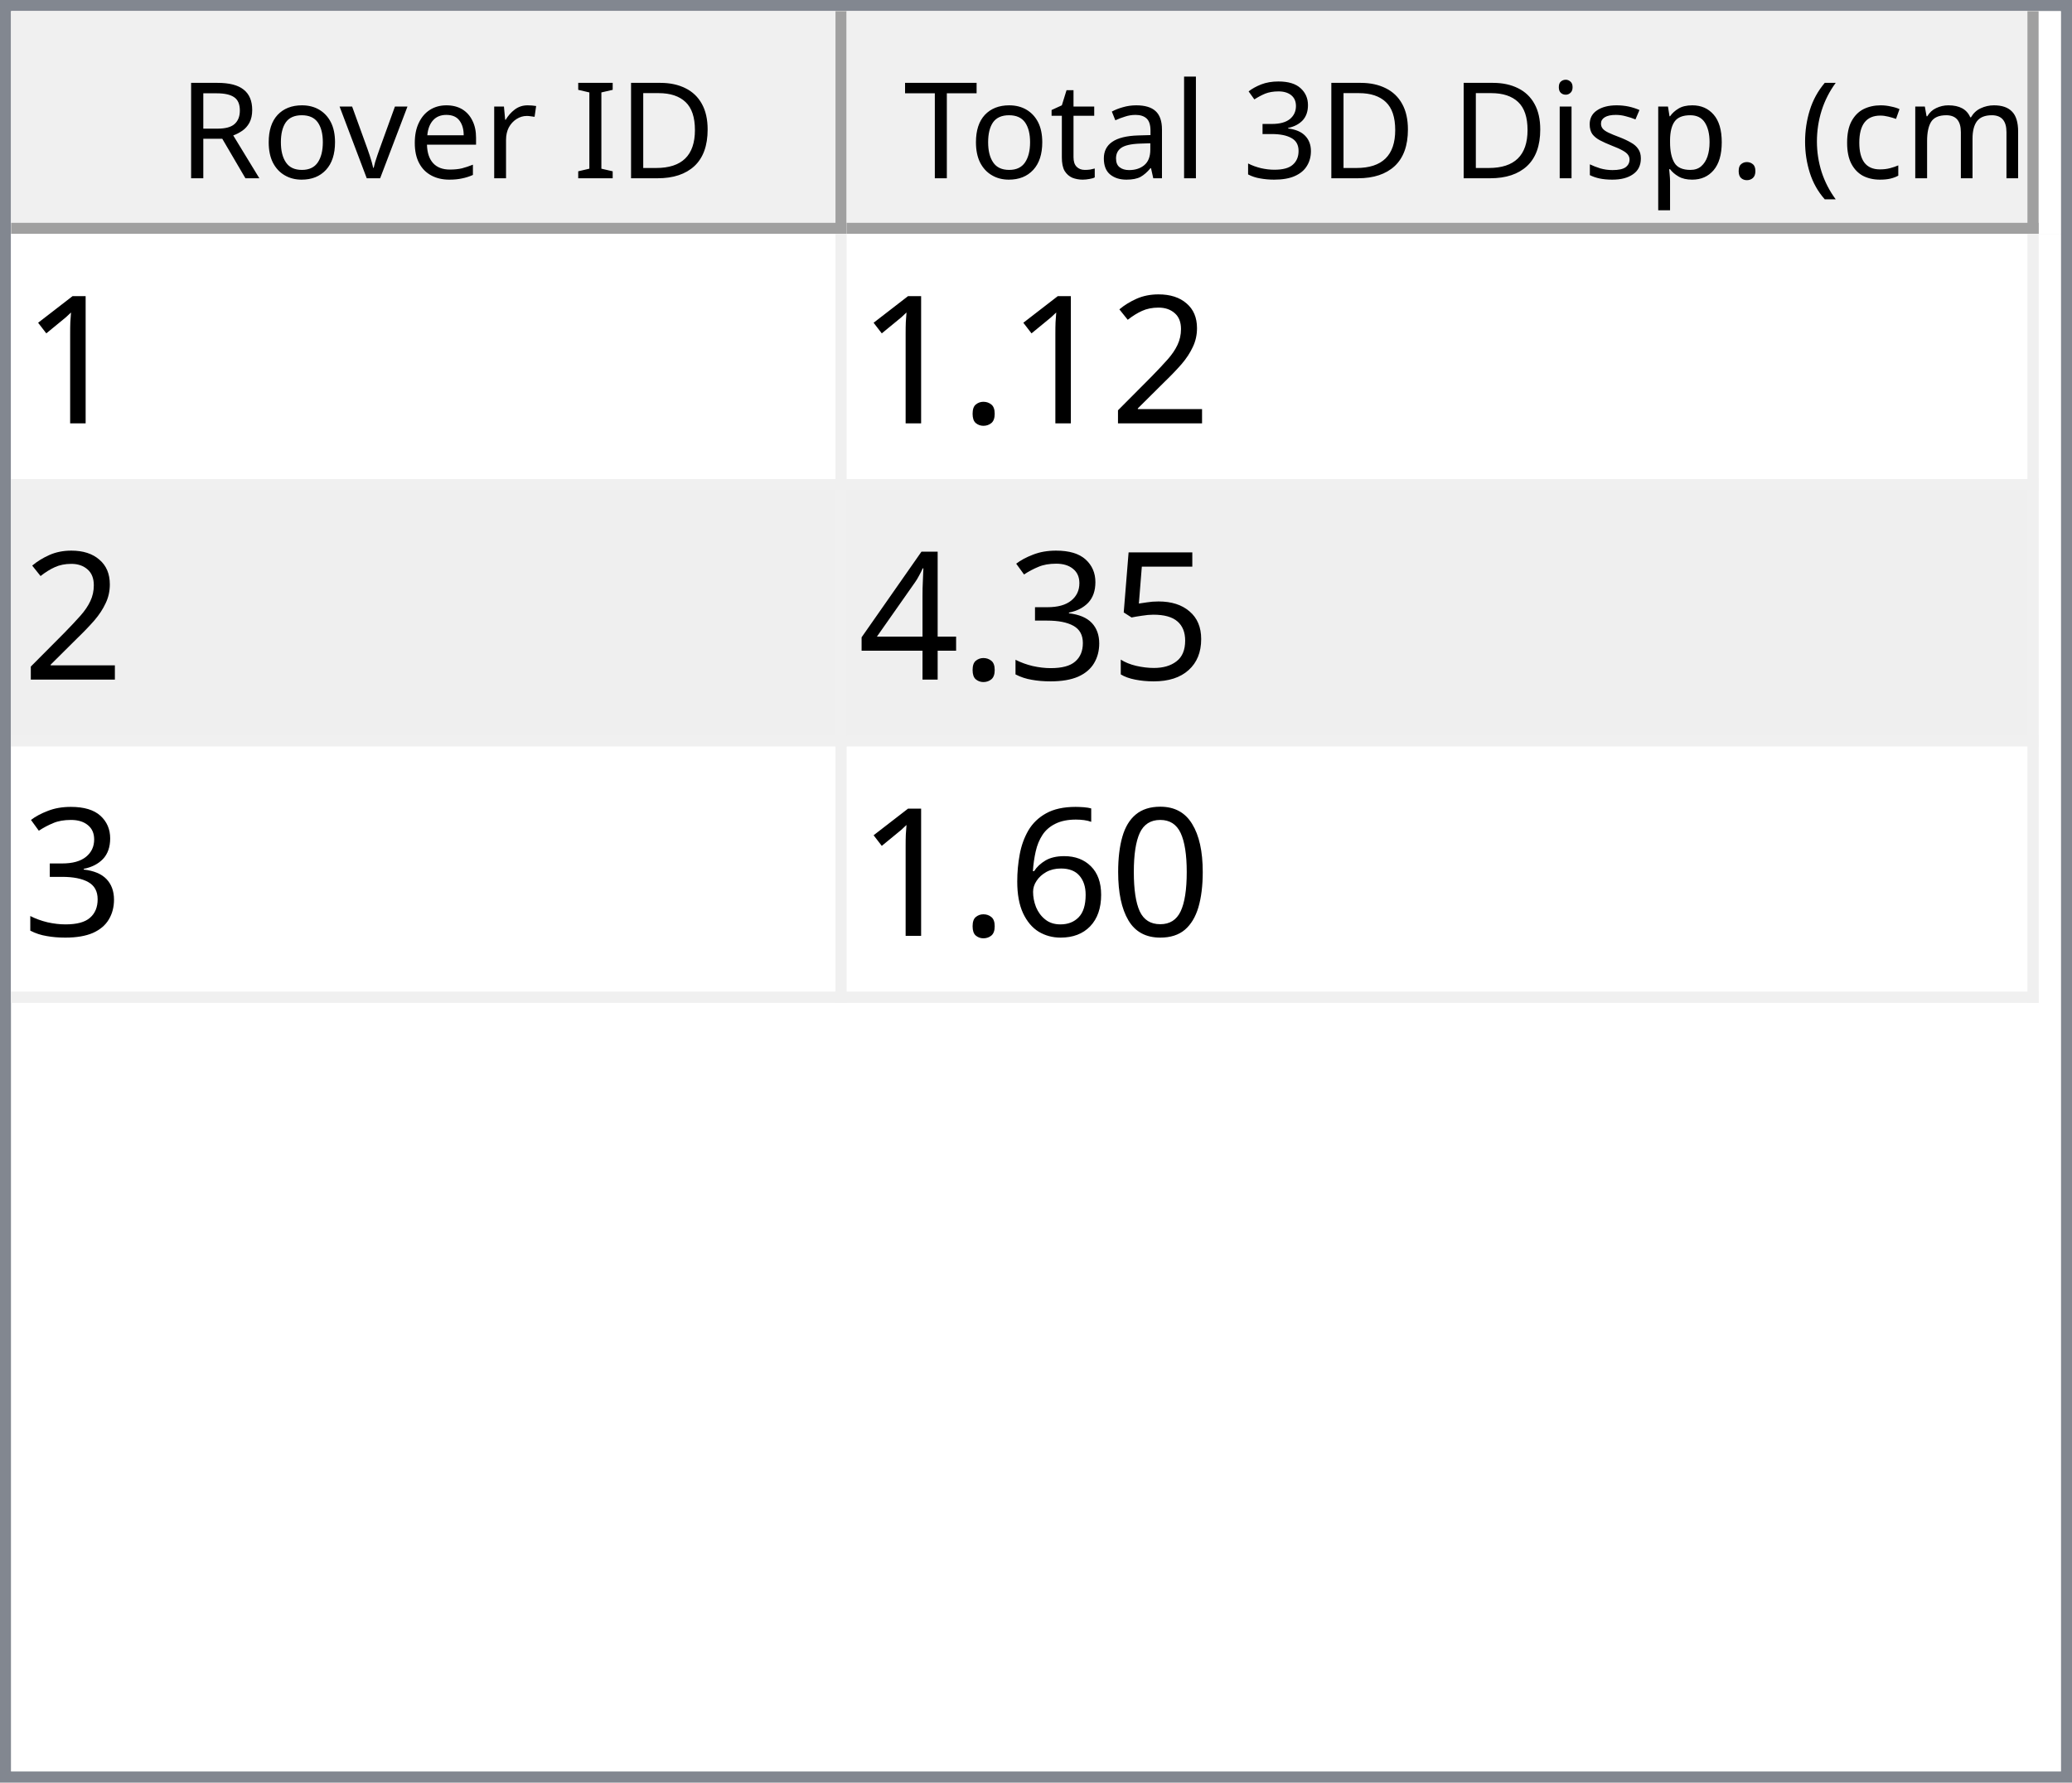
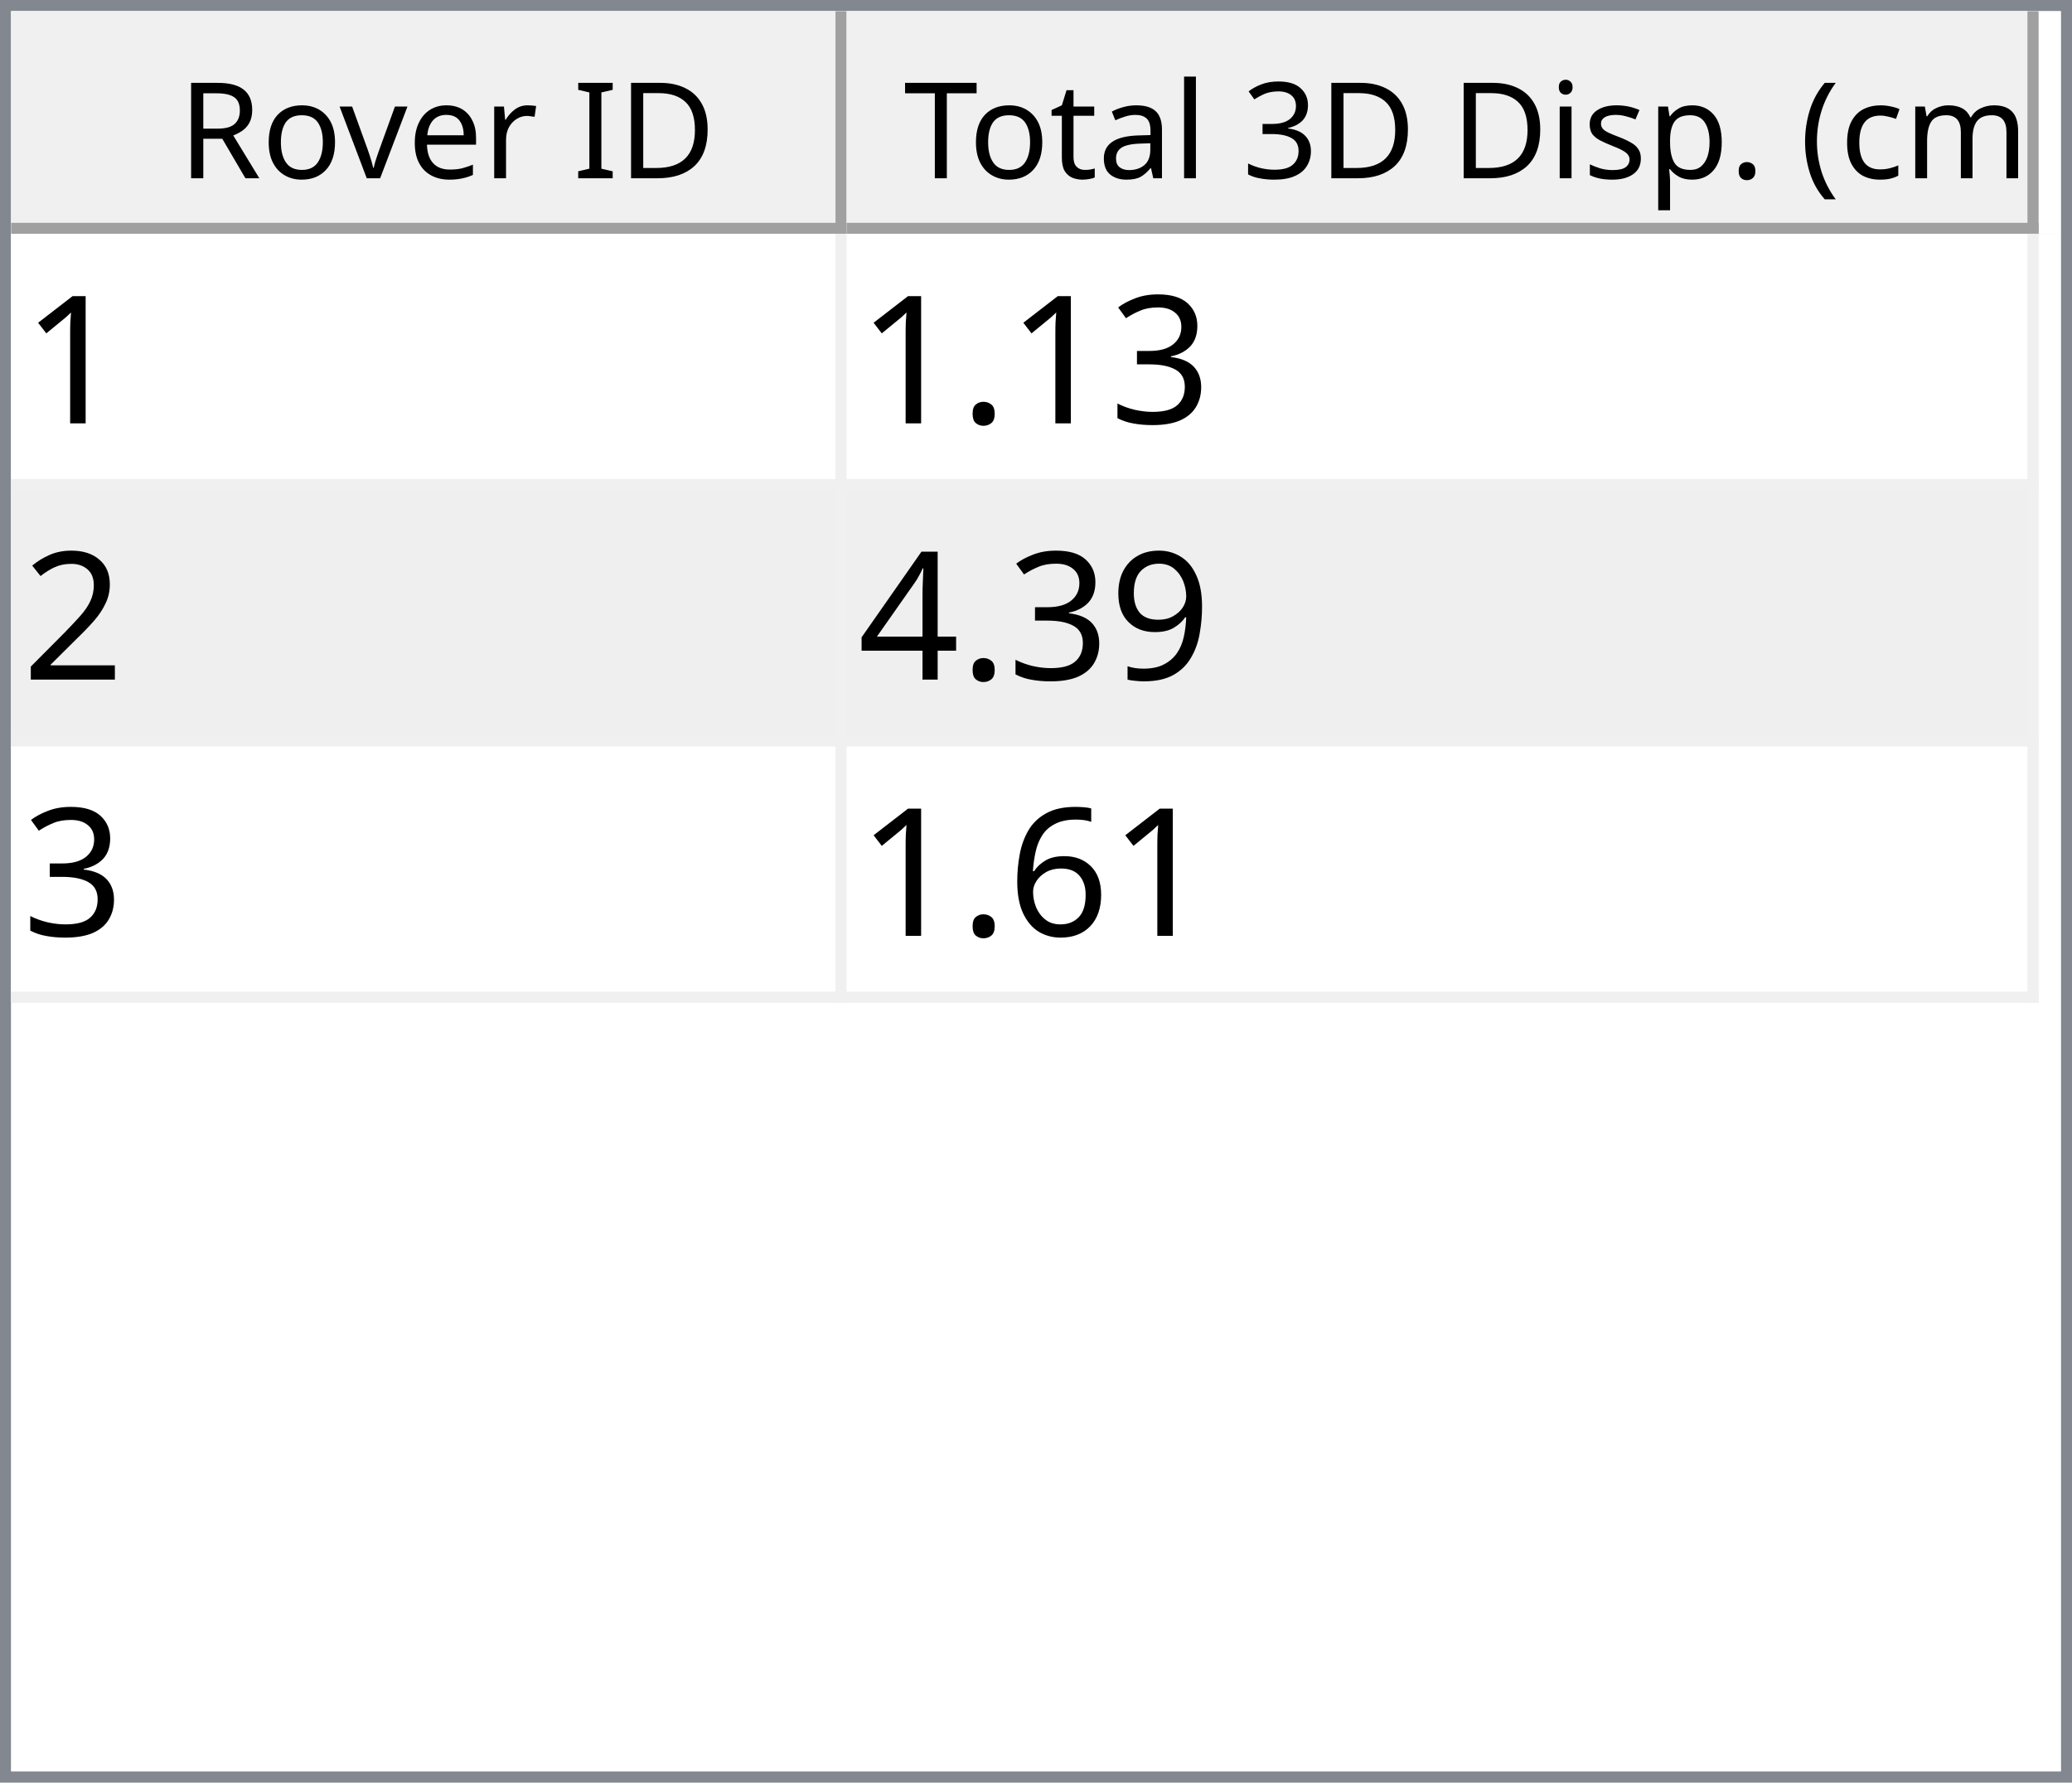
<svg xmlns="http://www.w3.org/2000/svg" style="fill-opacity:1; color-rendering:auto; color-interpolation:auto; text-rendering:auto; stroke:black; stroke-linecap:square; stroke-miterlimit:10; shape-rendering:auto; stroke-opacity:1; fill:black; stroke-dasharray:none; font-weight:normal; stroke-width:1; font-family:'Dialog'; font-style:normal; stroke-linejoin:miter; font-size:12px; stroke-dashoffset:0; image-rendering:auto;" width="186" height="160">
  <defs id="genericDefs" />
  <g>
    <defs id="defs1">
      <clipPath clipPathUnits="userSpaceOnUse" id="clipPath1">
        <path d="M0 0 L186 0 L186 160 L0 160 L0 0 Z" />
      </clipPath>
      <clipPath clipPathUnits="userSpaceOnUse" id="clipPath2">
        <path d="M0 0 L0 160 L186 160 L186 0 Z" />
      </clipPath>
      <clipPath clipPathUnits="userSpaceOnUse" id="clipPath3">
        <path d="M0 0 L0 20 L184 20 L184 0 Z" />
      </clipPath>
      <clipPath clipPathUnits="userSpaceOnUse" id="clipPath4">
        <path d="M0 0 L0 20 L75 20 L75 0 Z" />
      </clipPath>
      <clipPath clipPathUnits="userSpaceOnUse" id="clipPath5">
        <path d="M1 1 L1 19 L74 19 L74 1 Z" />
      </clipPath>
      <clipPath clipPathUnits="userSpaceOnUse" id="clipPath6">
        <path d="M0 0 L0 18 L73 18 L73 0 Z" />
      </clipPath>
      <clipPath clipPathUnits="userSpaceOnUse" id="clipPath7">
        <path d="M-0.5 -0.5 L-0.5 19.5 L74.5 19.5 L74.5 -0.5 Z" />
      </clipPath>
      <clipPath clipPathUnits="userSpaceOnUse" id="clipPath8">
        <path d="M0 0 L0 20 L107 20 L107 0 Z" />
      </clipPath>
      <clipPath clipPathUnits="userSpaceOnUse" id="clipPath9">
        <path d="M1 1 L1 19 L106 19 L106 1 Z" />
      </clipPath>
      <clipPath clipPathUnits="userSpaceOnUse" id="clipPath10">
        <path d="M0 0 L0 18 L105 18 L105 0 Z" />
      </clipPath>
      <clipPath clipPathUnits="userSpaceOnUse" id="clipPath11">
        <path d="M-0.5 -0.5 L-0.5 19.5 L106.5 19.5 L106.5 -0.5 Z" />
      </clipPath>
      <clipPath clipPathUnits="userSpaceOnUse" id="clipPath12">
        <path d="M0 0 L0 138 L184 138 L184 0 Z" />
      </clipPath>
      <clipPath clipPathUnits="userSpaceOnUse" id="clipPath13">
        <path d="M0 0 L0 69 L182 69 L182 0 Z" />
      </clipPath>
      <clipPath clipPathUnits="userSpaceOnUse" id="clipPath14">
        <path d="M-0.5 -0.5 L-0.5 68.5 L181.5 68.5 L181.5 -0.5 Z" />
      </clipPath>
      <clipPath clipPathUnits="userSpaceOnUse" id="clipPath15">
        <path d="M0 0 L0 22 L74 22 L74 0 Z" />
      </clipPath>
      <clipPath clipPathUnits="userSpaceOnUse" id="clipPath16">
        <path d="M0 0 L0 22 L106 22 L106 0 Z" />
      </clipPath>
      <font horiz-adv-x="64.551" id="font1">
        <font-face ascent="107.91" descent="25.098" units-per-em="100" style="font-style:normal; font-family:Segoe UI; font-weight:normal;" />
        <missing-glyph horiz-adv-x="64.551" d="M8.109 0 L8.109 68.266 L56.453 68.266 L56.453 0 L8.109 0 ZM15.328 7.234 L49.219 7.234 L49.219 61.031 L15.328 61.031 L15.328 7.234 Z" />
        <glyph unicode="D" horiz-adv-x="70.117" d="M9.188 0 L9.188 70.016 L28.516 70.016 Q65.531 70.016 65.531 35.891 Q65.531 19.672 55.25 9.836 Q44.969 0 27.734 0 L9.188 0 ZM17.391 62.594 L17.391 7.422 L27.828 7.422 Q41.609 7.422 49.273 14.797 Q56.938 22.172 56.938 35.688 Q56.938 62.594 28.328 62.594 L17.391 62.594 Z" />
        <glyph unicode="I" horiz-adv-x="26.611" d="M17.391 0 L9.188 0 L9.188 70.016 L17.391 70.016 L17.391 0 Z" />
        <glyph unicode=" " horiz-adv-x="27.393" d="" />
        <glyph unicode="r" horiz-adv-x="34.766" d="M34.188 41.891 Q32.078 43.5 28.125 43.5 Q23 43.5 19.555 38.672 Q16.109 33.844 16.109 25.484 L16.109 0 L8.109 0 L8.109 50 L16.109 50 L16.109 39.703 L16.312 39.703 Q18.016 44.969 21.531 47.922 Q25.047 50.875 29.391 50.875 Q32.516 50.875 34.188 50.203 L34.188 41.891 Z" />
        <glyph unicode="e" horiz-adv-x="52.295" d="M48.297 23 L12.984 23 Q13.188 14.656 17.484 10.109 Q21.781 5.562 29.297 5.562 Q37.75 5.562 44.828 11.141 L44.828 3.609 Q38.234 -1.172 27.391 -1.172 Q16.797 -1.172 10.742 5.641 Q4.688 12.453 4.688 24.812 Q4.688 36.469 11.305 43.82 Q17.922 51.172 27.734 51.172 Q37.547 51.172 42.922 44.828 Q48.297 38.484 48.297 27.203 L48.297 23 ZM40.094 29.781 Q40.047 36.719 36.75 40.578 Q33.453 44.438 27.594 44.438 Q21.922 44.438 17.969 40.383 Q14.016 36.328 13.094 29.781 L40.094 29.781 Z" />
        <glyph unicode="v" horiz-adv-x="47.9" d="M47.406 50 L27.484 0 L19.625 0 L0.688 50 L9.469 50 L22.172 13.672 Q23.578 9.672 23.922 6.688 L24.125 6.688 Q24.609 10.453 25.688 13.484 L38.969 50 L47.406 50 Z" />
        <glyph unicode="o" horiz-adv-x="58.594" d="M29 -1.172 Q17.922 -1.172 11.305 5.836 Q4.688 12.844 4.688 24.422 Q4.688 37.016 11.57 44.094 Q18.453 51.172 30.172 51.172 Q41.359 51.172 47.633 44.289 Q53.906 37.406 53.906 25.203 Q53.906 13.234 47.141 6.031 Q40.375 -1.172 29 -1.172 ZM29.594 44.438 Q21.875 44.438 17.383 39.188 Q12.891 33.938 12.891 24.703 Q12.891 15.828 17.43 10.695 Q21.969 5.562 29.594 5.562 Q37.359 5.562 41.531 10.594 Q45.703 15.625 45.703 24.906 Q45.703 34.281 41.531 39.359 Q37.359 44.438 29.594 44.438 Z" />
        <glyph unicode="R" horiz-adv-x="59.814" d="M59.375 0 L49.609 0 L37.891 19.625 Q36.281 22.359 34.766 24.289 Q33.25 26.219 31.664 27.438 Q30.078 28.656 28.25 29.219 Q26.422 29.781 24.125 29.781 L17.391 29.781 L17.391 0 L9.188 0 L9.188 70.016 L30.078 70.016 Q34.672 70.016 38.555 68.867 Q42.438 67.719 45.289 65.375 Q48.141 63.031 49.758 59.547 Q51.375 56.062 51.375 51.375 Q51.375 47.703 50.273 44.656 Q49.172 41.609 47.148 39.211 Q45.125 36.812 42.266 35.133 Q39.406 33.453 35.844 32.516 L35.844 32.328 Q37.594 31.547 38.891 30.547 Q40.188 29.547 41.359 28.18 Q42.531 26.812 43.68 25.078 Q44.828 23.344 46.234 21.047 L59.375 0 ZM17.391 62.594 L17.391 37.203 L28.516 37.203 Q31.594 37.203 34.203 38.133 Q36.812 39.062 38.719 40.797 Q40.625 42.531 41.703 45.047 Q42.781 47.562 42.781 50.688 Q42.781 56.297 39.141 59.445 Q35.5 62.594 28.609 62.594 L17.391 62.594 Z" />
        <glyph unicode=")" horiz-adv-x="30.176" d="M8.297 -15.922 L1.172 -15.922 Q16.406 2.344 16.406 26.812 Q16.406 51.469 1.078 70.016 L8.297 70.016 Q23.531 52.156 23.531 26.703 Q23.531 1.375 8.297 -15.922 Z" />
        <glyph unicode="m" horiz-adv-x="86.133" d="M79.109 0 L71.094 0 L71.094 28.719 Q71.094 37.016 68.531 40.727 Q65.969 44.438 59.906 44.438 Q54.781 44.438 51.195 39.75 Q47.609 35.062 47.609 28.516 L47.609 0 L39.594 0 L39.594 29.688 Q39.594 44.438 28.219 44.438 Q22.953 44.438 19.531 40.016 Q16.109 35.594 16.109 28.516 L16.109 0 L8.109 0 L8.109 50 L16.109 50 L16.109 42.094 L16.312 42.094 Q21.625 51.172 31.844 51.172 Q36.969 51.172 40.773 48.312 Q44.578 45.453 46 40.828 Q51.562 51.172 62.594 51.172 Q79.109 51.172 79.109 30.812 L79.109 0 Z" />
        <glyph unicode="c" horiz-adv-x="46.191" d="M42.188 2.297 Q36.422 -1.172 28.516 -1.172 Q17.828 -1.172 11.258 5.789 Q4.688 12.75 4.688 23.828 Q4.688 36.188 11.766 43.68 Q18.844 51.172 30.672 51.172 Q37.25 51.172 42.281 48.734 L42.281 40.531 Q36.719 44.438 30.375 44.438 Q22.703 44.438 17.797 38.945 Q12.891 33.453 12.891 24.516 Q12.891 15.719 17.508 10.641 Q22.125 5.562 29.891 5.562 Q36.422 5.562 42.188 9.906 L42.188 2.297 Z" />
        <glyph unicode="(" horiz-adv-x="30.176" d="M29.109 -15.922 L21.969 -15.922 Q6.844 1.375 6.844 26.703 Q6.844 52.156 21.969 70.016 L29.203 70.016 Q13.875 51.469 13.875 26.812 Q13.875 2.344 29.109 -15.922 Z" />
        <glyph unicode="." horiz-adv-x="21.68" d="M10.891 -1.078 Q8.641 -1.078 7.055 0.539 Q5.469 2.156 5.469 4.391 Q5.469 6.641 7.055 8.273 Q8.641 9.906 10.891 9.906 Q13.188 9.906 14.797 8.273 Q16.406 6.641 16.406 4.391 Q16.406 2.156 14.797 0.539 Q13.188 -1.078 10.891 -1.078 Z" />
        <glyph unicode="p" horiz-adv-x="58.789" d="M16.312 7.234 L16.109 7.234 L16.109 -23 L8.109 -23 L8.109 50 L16.109 50 L16.109 41.219 L16.312 41.219 Q22.219 51.172 33.594 51.172 Q43.266 51.172 48.688 44.461 Q54.109 37.75 54.109 26.469 Q54.109 13.922 48 6.375 Q41.891 -1.172 31.297 -1.172 Q21.578 -1.172 16.312 7.234 ZM16.109 27.391 L16.109 20.406 Q16.109 14.203 20.141 9.883 Q24.172 5.562 30.375 5.562 Q37.641 5.562 41.773 11.133 Q45.906 16.703 45.906 26.609 Q45.906 34.969 42.047 39.703 Q38.188 44.438 31.594 44.438 Q24.609 44.438 20.359 39.578 Q16.109 34.719 16.109 27.391 Z" />
        <glyph unicode="s" horiz-adv-x="42.432" d="M5.078 1.812 L5.078 10.406 Q11.625 5.562 19.484 5.562 Q30.031 5.562 30.031 12.594 Q30.031 14.594 29.125 15.992 Q28.219 17.391 26.68 18.461 Q25.141 19.531 23.07 20.383 Q21 21.234 18.609 22.172 Q15.281 23.484 12.766 24.828 Q10.25 26.172 8.57 27.859 Q6.891 29.547 6.031 31.695 Q5.172 33.844 5.172 36.719 Q5.172 40.234 6.789 42.945 Q8.406 45.656 11.086 47.484 Q13.766 49.312 17.211 50.242 Q20.656 51.172 24.312 51.172 Q30.812 51.172 35.938 48.922 L35.938 40.828 Q30.422 44.438 23.25 44.438 Q21 44.438 19.195 43.922 Q17.391 43.406 16.094 42.477 Q14.797 41.547 14.086 40.258 Q13.375 38.969 13.375 37.406 Q13.375 35.453 14.086 34.133 Q14.797 32.812 16.164 31.789 Q17.531 30.766 19.484 29.938 Q21.438 29.109 23.922 28.125 Q27.25 26.859 29.883 25.516 Q32.516 24.172 34.375 22.484 Q36.234 20.797 37.234 18.602 Q38.234 16.406 38.234 13.375 Q38.234 9.672 36.602 6.938 Q34.969 4.203 32.234 2.398 Q29.5 0.594 25.93 -0.289 Q22.359 -1.172 18.453 -1.172 Q10.75 -1.172 5.078 1.812 Z" />
        <glyph unicode="i" horiz-adv-x="24.219" d="M12.203 62.703 Q10.062 62.703 8.547 64.164 Q7.031 65.625 7.031 67.875 Q7.031 70.125 8.547 71.609 Q10.062 73.094 12.203 73.094 Q14.406 73.094 15.945 71.609 Q17.484 70.125 17.484 67.875 Q17.484 65.719 15.945 64.211 Q14.406 62.703 12.203 62.703 ZM16.109 0 L8.109 0 L8.109 50 L16.109 50 L16.109 0 Z" />
        <glyph unicode="3" horiz-adv-x="53.906" d="M46.531 19.828 Q46.531 15.094 44.75 11.211 Q42.969 7.328 39.719 4.57 Q36.469 1.812 31.93 0.297 Q27.391 -1.219 21.922 -1.219 Q11.922 -1.219 6 2.594 L6 11.188 Q13.094 5.609 22.219 5.609 Q25.875 5.609 28.828 6.539 Q31.781 7.469 33.906 9.227 Q36.031 10.984 37.18 13.477 Q38.328 15.969 38.328 19.094 Q38.328 32.812 18.797 32.812 L12.984 32.812 L12.984 39.594 L18.5 39.594 Q35.797 39.594 35.797 52.484 Q35.797 64.406 22.609 64.406 Q15.188 64.406 8.688 59.422 L8.688 67.188 Q15.375 71.188 24.609 71.188 Q29 71.188 32.57 69.969 Q36.141 68.75 38.68 66.555 Q41.219 64.359 42.609 61.281 Q44 58.203 44 54.5 Q44 40.672 30.031 36.719 L30.031 36.531 Q33.594 36.141 36.625 34.797 Q39.656 33.453 41.852 31.305 Q44.047 29.156 45.289 26.25 Q46.531 23.344 46.531 19.828 Z" />
        <glyph unicode="l" horiz-adv-x="24.219" d="M16.109 0 L8.109 0 L8.109 74.031 L16.109 74.031 L16.109 0 Z" />
        <glyph unicode="a" horiz-adv-x="50.879" d="M43.891 0 L35.891 0 L35.891 7.812 L35.688 7.812 Q30.469 -1.172 20.312 -1.172 Q12.844 -1.172 8.617 2.781 Q4.391 6.734 4.391 13.281 Q4.391 27.297 20.906 29.594 L35.891 31.688 Q35.891 44.438 25.594 44.438 Q16.547 44.438 9.281 38.281 L9.281 46.484 Q16.656 51.172 26.266 51.172 Q43.891 51.172 43.891 32.516 L43.891 0 ZM35.891 25.297 L23.828 23.641 Q18.266 22.859 15.43 20.875 Q12.594 18.891 12.594 13.875 Q12.594 10.203 15.211 7.883 Q17.828 5.562 22.172 5.562 Q28.125 5.562 32.008 9.742 Q35.891 13.922 35.891 20.312 L35.891 25.297 Z" />
        <glyph unicode="t" horiz-adv-x="33.887" d="M31.297 0.484 Q28.469 -1.078 23.828 -1.078 Q10.688 -1.078 10.688 13.578 L10.688 43.172 L2.094 43.172 L2.094 50 L10.688 50 L10.688 62.203 L18.703 64.797 L18.703 50 L31.297 50 L31.297 43.172 L18.703 43.172 L18.703 14.984 Q18.703 9.969 20.414 7.82 Q22.125 5.672 26.078 5.672 Q29.109 5.672 31.297 7.328 L31.297 0.484 Z" />
        <glyph unicode="T" horiz-adv-x="52.393" d="M50.594 62.594 L30.375 62.594 L30.375 0 L22.172 0 L22.172 62.594 L2 62.594 L2 70.016 L50.594 70.016 L50.594 62.594 Z" />
      </font>
      <font horiz-adv-x="75.0" id="font2">
        <font-face ascent="100.537" descent="21.973" units-per-em="100" style="font-style:normal; font-family:sans-serif; font-weight:normal;" />
        <missing-glyph horiz-adv-x="75.0" d="M12.5 0 L12.5 62.5 L62.5 62.5 L62.5 0 L12.5 0 ZM14.062 1.562 L60.938 1.562 L60.938 60.938 L14.062 60.938 L14.062 1.562 Z" />
        <glyph unicode="1" horiz-adv-x="55.615" d="M37.25 0 L28.469 0 L28.469 56 Q25.297 52.984 20.141 49.953 Q14.984 46.922 10.891 45.406 L10.891 53.906 Q18.266 57.375 23.781 62.305 Q29.297 67.234 31.594 71.875 L37.25 71.875 L37.25 0 Z" />
+         <glyph unicode="3" horiz-adv-x="55.615" d="M4.203 18.891 L12.984 20.062 Q14.5 12.594 18.141 9.297 Q21.781 6 27 6 Q33.203 6 37.477 10.297 Q41.75 14.594 41.75 20.953 Q41.75 27 37.797 30.93 Q33.844 34.859 27.734 34.859 Q25.25 34.859 21.531 33.891 L22.516 41.609 Q23.391 41.5 23.922 41.5 Q29.547 41.5 34.039 44.43 Q38.531 47.359 38.531 53.469 Q38.531 58.297 35.258 61.477 Q31.984 64.656 26.812 64.656 Q21.688 64.656 18.266 61.43 Q14.844 58.203 13.875 51.766 L5.078 53.328 Q6.688 62.156 12.398 67.016 Q18.109 71.875 26.609 71.875 Q32.469 71.875 37.398 69.359 Q42.328 66.844 44.945 62.5 Q47.562 58.156 47.562 53.266 Q47.562 48.641 45.07 44.828 Q42.578 41.016 37.703 38.766 Q44.047 37.312 47.562 32.695 Q51.078 28.078 51.078 21.141 Q51.078 11.766 44.242 5.25 Q37.406 -1.266 26.953 -1.266 Q17.531 -1.266 11.305 4.352 Q5.078 9.969 4.203 18.891 Z" />
+         <glyph unicode="." horiz-adv-x="27.783" d="M9.078 0 L9.078 10.016 L19.094 10.016 L19.094 0 L9.078 0 Z" />
        <glyph unicode="2" horiz-adv-x="55.615" d="M50.344 8.453 L50.344 0 L3.031 0 Q2.938 3.172 4.047 6.109 Q5.859 10.938 9.836 15.625 Q13.812 20.312 21.344 26.469 Q33.016 36.031 37.117 41.625 Q41.219 47.219 41.219 52.203 Q41.219 57.422 37.477 61.008 Q33.734 64.594 27.734 64.594 Q21.391 64.594 17.578 60.789 Q13.766 56.984 13.719 50.25 L4.688 51.172 Q5.609 61.281 11.664 66.578 Q17.719 71.875 27.938 71.875 Q38.234 71.875 44.242 66.164 Q50.25 60.453 50.25 52 Q50.25 47.703 48.492 43.555 Q46.734 39.406 42.656 34.812 Q38.578 30.219 29.109 22.219 Q21.188 15.578 18.945 13.211 Q16.703 10.844 15.234 8.453 L50.344 8.453 Z" />
-         <glyph unicode="." horiz-adv-x="27.783" d="M9.078 0 L9.078 10.016 L19.094 10.016 L19.094 0 L9.078 0 Z" />
-         <glyph unicode="5" horiz-adv-x="55.615" d="M4.156 18.75 L13.375 19.531 Q14.406 12.797 18.141 9.398 Q21.875 6 27.156 6 Q33.5 6 37.891 10.789 Q42.281 15.578 42.281 23.484 Q42.281 31 38.062 35.352 Q33.844 39.703 27 39.703 Q22.75 39.703 19.336 37.773 Q15.922 35.844 13.969 32.766 L5.719 33.844 L12.641 70.609 L48.25 70.609 L48.25 62.203 L19.672 62.203 L15.828 42.969 Q22.266 47.469 29.344 47.469 Q38.719 47.469 45.164 40.969 Q51.609 34.469 51.609 24.266 Q51.609 14.547 45.953 7.469 Q39.062 -1.219 27.156 -1.219 Q17.391 -1.219 11.211 4.25 Q5.031 9.719 4.156 18.75 Z" />
-         <glyph unicode="3" horiz-adv-x="55.615" d="M4.203 18.891 L12.984 20.062 Q14.5 12.594 18.141 9.297 Q21.781 6 27 6 Q33.203 6 37.477 10.297 Q41.75 14.594 41.75 20.953 Q41.75 27 37.797 30.93 Q33.844 34.859 27.734 34.859 Q25.25 34.859 21.531 33.891 L22.516 41.609 Q23.391 41.5 23.922 41.5 Q29.547 41.5 34.039 44.43 Q38.531 47.359 38.531 53.469 Q38.531 58.297 35.258 61.477 Q31.984 64.656 26.812 64.656 Q21.688 64.656 18.266 61.43 Q14.844 58.203 13.875 51.766 L5.078 53.328 Q6.688 62.156 12.398 67.016 Q18.109 71.875 26.609 71.875 Q32.469 71.875 37.398 69.359 Q42.328 66.844 44.945 62.5 Q47.562 58.156 47.562 53.266 Q47.562 48.641 45.07 44.828 Q42.578 41.016 37.703 38.766 Q44.047 37.312 47.562 32.695 Q51.078 28.078 51.078 21.141 Q51.078 11.766 44.242 5.25 Q37.406 -1.266 26.953 -1.266 Q17.531 -1.266 11.305 4.352 Q5.078 9.969 4.203 18.891 Z" />
+         <glyph unicode="9" horiz-adv-x="55.615" d="M5.469 16.547 L13.922 17.328 Q14.984 11.375 18.016 8.688 Q21.047 6 25.781 6 Q29.828 6 32.883 7.859 Q35.938 9.719 37.891 12.82 Q39.844 15.922 41.164 21.195 Q42.484 26.469 42.484 31.938 Q42.484 32.516 42.438 33.688 Q39.797 29.5 35.234 26.883 Q30.672 24.266 25.344 24.266 Q16.453 24.266 10.305 30.711 Q4.156 37.156 4.156 47.703 Q4.156 58.594 10.578 65.234 Q17 71.875 26.656 71.875 Q33.641 71.875 39.43 68.117 Q45.219 64.359 48.219 57.398 Q51.219 50.438 51.219 37.25 Q51.219 23.531 48.242 15.406 Q45.266 7.281 39.383 3.031 Q33.5 -1.219 25.594 -1.219 Q17.188 -1.219 11.867 3.445 Q6.547 8.109 5.469 16.547 ZM41.453 48.141 Q41.453 55.719 37.43 60.156 Q33.406 64.594 27.734 64.594 Q21.875 64.594 17.531 59.812 Q13.188 55.031 13.188 47.406 Q13.188 40.578 17.312 36.305 Q21.438 32.031 27.484 32.031 Q33.594 32.031 37.523 36.305 Q41.453 40.578 41.453 48.141 Z" />
        <glyph unicode="4" horiz-adv-x="55.615" d="M32.328 0 L32.328 17.141 L1.266 17.141 L1.266 25.203 L33.938 71.578 L41.109 71.578 L41.109 25.203 L50.781 25.203 L50.781 17.141 L41.109 17.141 L41.109 0 L32.328 0 ZM32.328 25.203 L32.328 57.469 L9.906 25.203 L32.328 25.203 Z" />
-         <glyph unicode="0" horiz-adv-x="55.615" d="M4.156 35.297 Q4.156 48 6.766 55.742 Q9.375 63.484 14.523 67.68 Q19.672 71.875 27.484 71.875 Q33.25 71.875 37.594 69.555 Q41.938 67.234 44.773 62.867 Q47.609 58.5 49.219 52.227 Q50.828 45.953 50.828 35.297 Q50.828 22.703 48.242 14.969 Q45.656 7.234 40.508 3.008 Q35.359 -1.219 27.484 -1.219 Q17.141 -1.219 11.234 6.203 Q4.156 15.141 4.156 35.297 ZM13.188 35.297 Q13.188 17.672 17.312 11.836 Q21.438 6 27.484 6 Q33.547 6 37.672 11.859 Q41.797 17.719 41.797 35.297 Q41.797 52.984 37.672 58.789 Q33.547 64.594 27.391 64.594 Q21.344 64.594 17.719 59.469 Q13.188 52.938 13.188 35.297 Z" />
        <glyph unicode="6" horiz-adv-x="55.615" d="M49.75 54.047 L41.016 53.375 Q39.844 58.547 37.703 60.891 Q34.125 64.656 28.906 64.656 Q24.703 64.656 21.531 62.312 Q17.391 59.281 14.992 53.469 Q12.594 47.656 12.5 36.922 Q15.672 41.75 20.266 44.094 Q24.859 46.438 29.891 46.438 Q38.672 46.438 44.852 39.969 Q51.031 33.5 51.031 23.25 Q51.031 16.5 48.125 10.719 Q45.219 4.938 40.141 1.859 Q35.062 -1.219 28.609 -1.219 Q17.625 -1.219 10.695 6.859 Q3.766 14.938 3.766 33.5 Q3.766 54.25 11.422 63.672 Q18.109 71.875 29.438 71.875 Q37.891 71.875 43.289 67.141 Q48.688 62.406 49.75 54.047 ZM13.875 23.188 Q13.875 18.656 15.797 14.508 Q17.719 10.359 21.188 8.18 Q24.656 6 28.469 6 Q34.031 6 38.039 10.492 Q42.047 14.984 42.047 22.703 Q42.047 30.125 38.086 34.398 Q34.125 38.672 28.125 38.672 Q22.172 38.672 18.023 34.398 Q13.875 30.125 13.875 23.188 Z" />
      </font>
    </defs>
    <g style="fill:white; stroke:white;">
      <rect x="0" y="0" width="186" style="clip-path:url(#clipPath1); stroke:none;" height="160" />
    </g>
    <g style="fill:white; text-rendering:optimizeSpeed; color-rendering:optimizeSpeed; image-rendering:optimizeSpeed; shape-rendering:crispEdges; stroke:white; color-interpolation:sRGB;">
      <rect x="0" width="186" height="160" y="0" style="stroke:none;" />
      <path style="stroke:none;" d="M0 160 L186 160 L186 0 L0 0 Z" />
    </g>
    <g style="fill:rgb(240,240,240); font-family:'Segoe UI'; stroke:rgb(240,240,240);">
      <rect x="0" y="0" width="186" style="clip-path:url(#clipPath2); stroke:none;" height="160" />
    </g>
    <g style="fill:rgb(130,135,144); font-family:'Segoe UI'; stroke:rgb(130,135,144);">
      <path d="M0 0 L186 0 L186 160 L0 160 L0 0 ZM1 1 L185 1 L185 159 L1 159 L1 1 Z" style="fill-rule:evenodd; clip-path:url(#clipPath2); stroke:none;" />
    </g>
    <g style="fill:white; font-family:'Segoe UI'; stroke:white;" transform="translate(1,1)">
      <rect x="0" y="0" width="184" style="clip-path:url(#clipPath3); stroke:none;" height="20" />
    </g>
    <g style="fill:rgb(240,240,240); font-family:'Segoe UI'; stroke:rgb(240,240,240);" transform="translate(1,1)">
      <rect x="0" y="0" width="75" style="clip-path:url(#clipPath4); stroke:none;" height="20" />
    </g>
    <g style="font-family:'Segoe UI';" transform="translate(2,2)">
      <text x="14" xml:space="preserve" y="14" style="clip-path:url(#clipPath6); stroke:none;">Rover ID</text>
    </g>
    <g style="fill:rgb(160,160,160); font-family:'Segoe UI'; stroke:rgb(160,160,160); stroke-linejoin:bevel;" transform="translate(1.5,1.5)">
      <line x1="74" x2="74" y1="0" style="fill:none; clip-path:url(#clipPath7);" y2="19" />
    </g>
    <g style="fill:rgb(160,160,160); font-family:'Segoe UI'; stroke:rgb(160,160,160); stroke-linejoin:bevel;" transform="matrix(1,0,0,1,1,1) translate(0.5,0.5)">
      <line x1="0" x2="74" y1="19" style="fill:none; clip-path:url(#clipPath7);" y2="19" />
    </g>
    <g style="fill:rgb(240,240,240); font-family:'Segoe UI'; stroke:rgb(240,240,240);" transform="translate(76,1)">
      <rect x="0" y="0" width="107" style="clip-path:url(#clipPath8); stroke:none;" height="20" />
    </g>
    <g style="font-family:'Segoe UI';" transform="translate(77,2)">
      <text x="1" xml:space="preserve" y="14" style="clip-path:url(#clipPath10); stroke:none;"> Total 3D Disp. (cm)</text>
    </g>
    <g style="fill:rgb(160,160,160); font-family:'Segoe UI'; stroke:rgb(160,160,160); stroke-linejoin:bevel;" transform="translate(76.5,1.5)">
      <line x1="106" x2="106" y1="0" style="fill:none; clip-path:url(#clipPath11);" y2="19" />
    </g>
    <g style="fill:rgb(160,160,160); font-family:'Segoe UI'; stroke:rgb(160,160,160); stroke-linejoin:bevel;" transform="matrix(1,0,0,1,76,1) translate(0.5,0.5)">
      <line x1="0" x2="106" y1="19" style="fill:none; clip-path:url(#clipPath11);" y2="19" />
    </g>
    <g style="fill:white; font-family:'Segoe UI'; stroke:white;" transform="translate(1,21)">
      <rect x="0" y="0" width="184" style="clip-path:url(#clipPath12); stroke:none;" height="138" />
    </g>
    <g style="fill:rgb(240,240,240); font-size:16px; font-family:sans-serif; stroke:rgb(240,240,240);" transform="translate(1,21)">
      <rect x="0" y="0" width="182" style="clip-path:url(#clipPath13); stroke:none;" height="69" />
      <line transform="translate(0.5,0.5)" x1="0" x2="181" y1="22" style="clip-path:url(#clipPath14); fill:none; stroke-linejoin:bevel;" y2="22" />
    </g>
    <g transform="matrix(1,0,0,1,1,21) translate(0.5,0.5)" style="fill:rgb(240,240,240); font-size:16px; font-family:sans-serif; stroke:rgb(240,240,240); stroke-linejoin:bevel;">
      <line x1="0" x2="181" y1="45" style="fill:none; clip-path:url(#clipPath14);" y2="45" />
    </g>
    <g transform="matrix(1,0,0,1,1,21) translate(0.5,0.5)" style="fill:rgb(240,240,240); font-size:16px; font-family:sans-serif; stroke:rgb(240,240,240); stroke-linejoin:bevel;">
      <line x1="0" x2="181" y1="68" style="fill:none; clip-path:url(#clipPath14);" y2="68" />
    </g>
    <g transform="matrix(1,0,0,1,1,21) translate(0.5,0.5)" style="fill:rgb(240,240,240); font-size:16px; font-family:sans-serif; stroke:rgb(240,240,240); stroke-linejoin:bevel;">
      <line x1="74" x2="74" y1="0" style="fill:none; clip-path:url(#clipPath14);" y2="68" />
    </g>
    <g transform="matrix(1,0,0,1,1,21) translate(0.5,0.5)" style="fill:rgb(240,240,240); font-size:16px; font-family:sans-serif; stroke:rgb(240,240,240); stroke-linejoin:bevel;">
      <line x1="181" x2="181" y1="0" style="fill:none; clip-path:url(#clipPath14);" y2="68" />
    </g>
    <g style="fill:white; font-size:16px; font-family:sans-serif; stroke:white;" transform="matrix(1,0,0,1,1,21)">
      <rect x="0" y="0" width="74" style="clip-path:url(#clipPath15); stroke:none;" height="22" />
      <text x="1" y="17" style="fill:black; clip-path:url(#clipPath15); stroke:none;" xml:space="preserve">1</text>
    </g>
    <g style="fill:white; font-size:16px; font-family:sans-serif; stroke:white;" transform="matrix(1,0,0,1,1,21) translate(75,0)">
      <rect x="0" y="0" width="106" style="clip-path:url(#clipPath16); stroke:none;" height="22" />
-       <text x="1" y="17" style="fill:black; clip-path:url(#clipPath16); stroke:none;" xml:space="preserve">1.12</text>
+       <text x="1" y="17" style="fill:black; clip-path:url(#clipPath16); stroke:none;" xml:space="preserve">1.13</text>
    </g>
    <g style="fill:rgb(239,239,239); font-size:16px; font-family:sans-serif; stroke:rgb(239,239,239);" transform="matrix(1,0,0,1,1,21) translate(0,23)">
      <rect x="0" y="0" width="74" style="clip-path:url(#clipPath15); stroke:none;" height="22" />
      <text x="1" y="17" style="fill:black; clip-path:url(#clipPath15); stroke:none;" xml:space="preserve">2</text>
    </g>
    <g style="fill:rgb(239,239,239); font-size:16px; font-family:sans-serif; stroke:rgb(239,239,239);" transform="matrix(1,0,0,1,1,21) translate(75,23)">
      <rect x="0" y="0" width="106" style="clip-path:url(#clipPath16); stroke:none;" height="22" />
-       <text x="1" y="17" style="fill:black; clip-path:url(#clipPath16); stroke:none;" xml:space="preserve">4.35</text>
+       <text x="1" y="17" style="fill:black; clip-path:url(#clipPath16); stroke:none;" xml:space="preserve">4.39</text>
    </g>
    <g style="fill:white; font-size:16px; font-family:sans-serif; stroke:white;" transform="matrix(1,0,0,1,1,21) translate(0,46)">
      <rect x="0" y="0" width="74" style="clip-path:url(#clipPath15); stroke:none;" height="22" />
      <text x="1" y="17" style="fill:black; clip-path:url(#clipPath15); stroke:none;" xml:space="preserve">3</text>
    </g>
    <g style="fill:white; font-size:16px; font-family:sans-serif; stroke:white;" transform="matrix(1,0,0,1,1,21) translate(75,46)">
      <rect x="0" y="0" width="106" style="clip-path:url(#clipPath16); stroke:none;" height="22" />
-       <text x="1" y="17" style="fill:black; clip-path:url(#clipPath16); stroke:none;" xml:space="preserve">1.60</text>
+       <text x="1" y="17" style="fill:black; clip-path:url(#clipPath16); stroke:none;" xml:space="preserve">1.61</text>
    </g>
  </g>
</svg>
